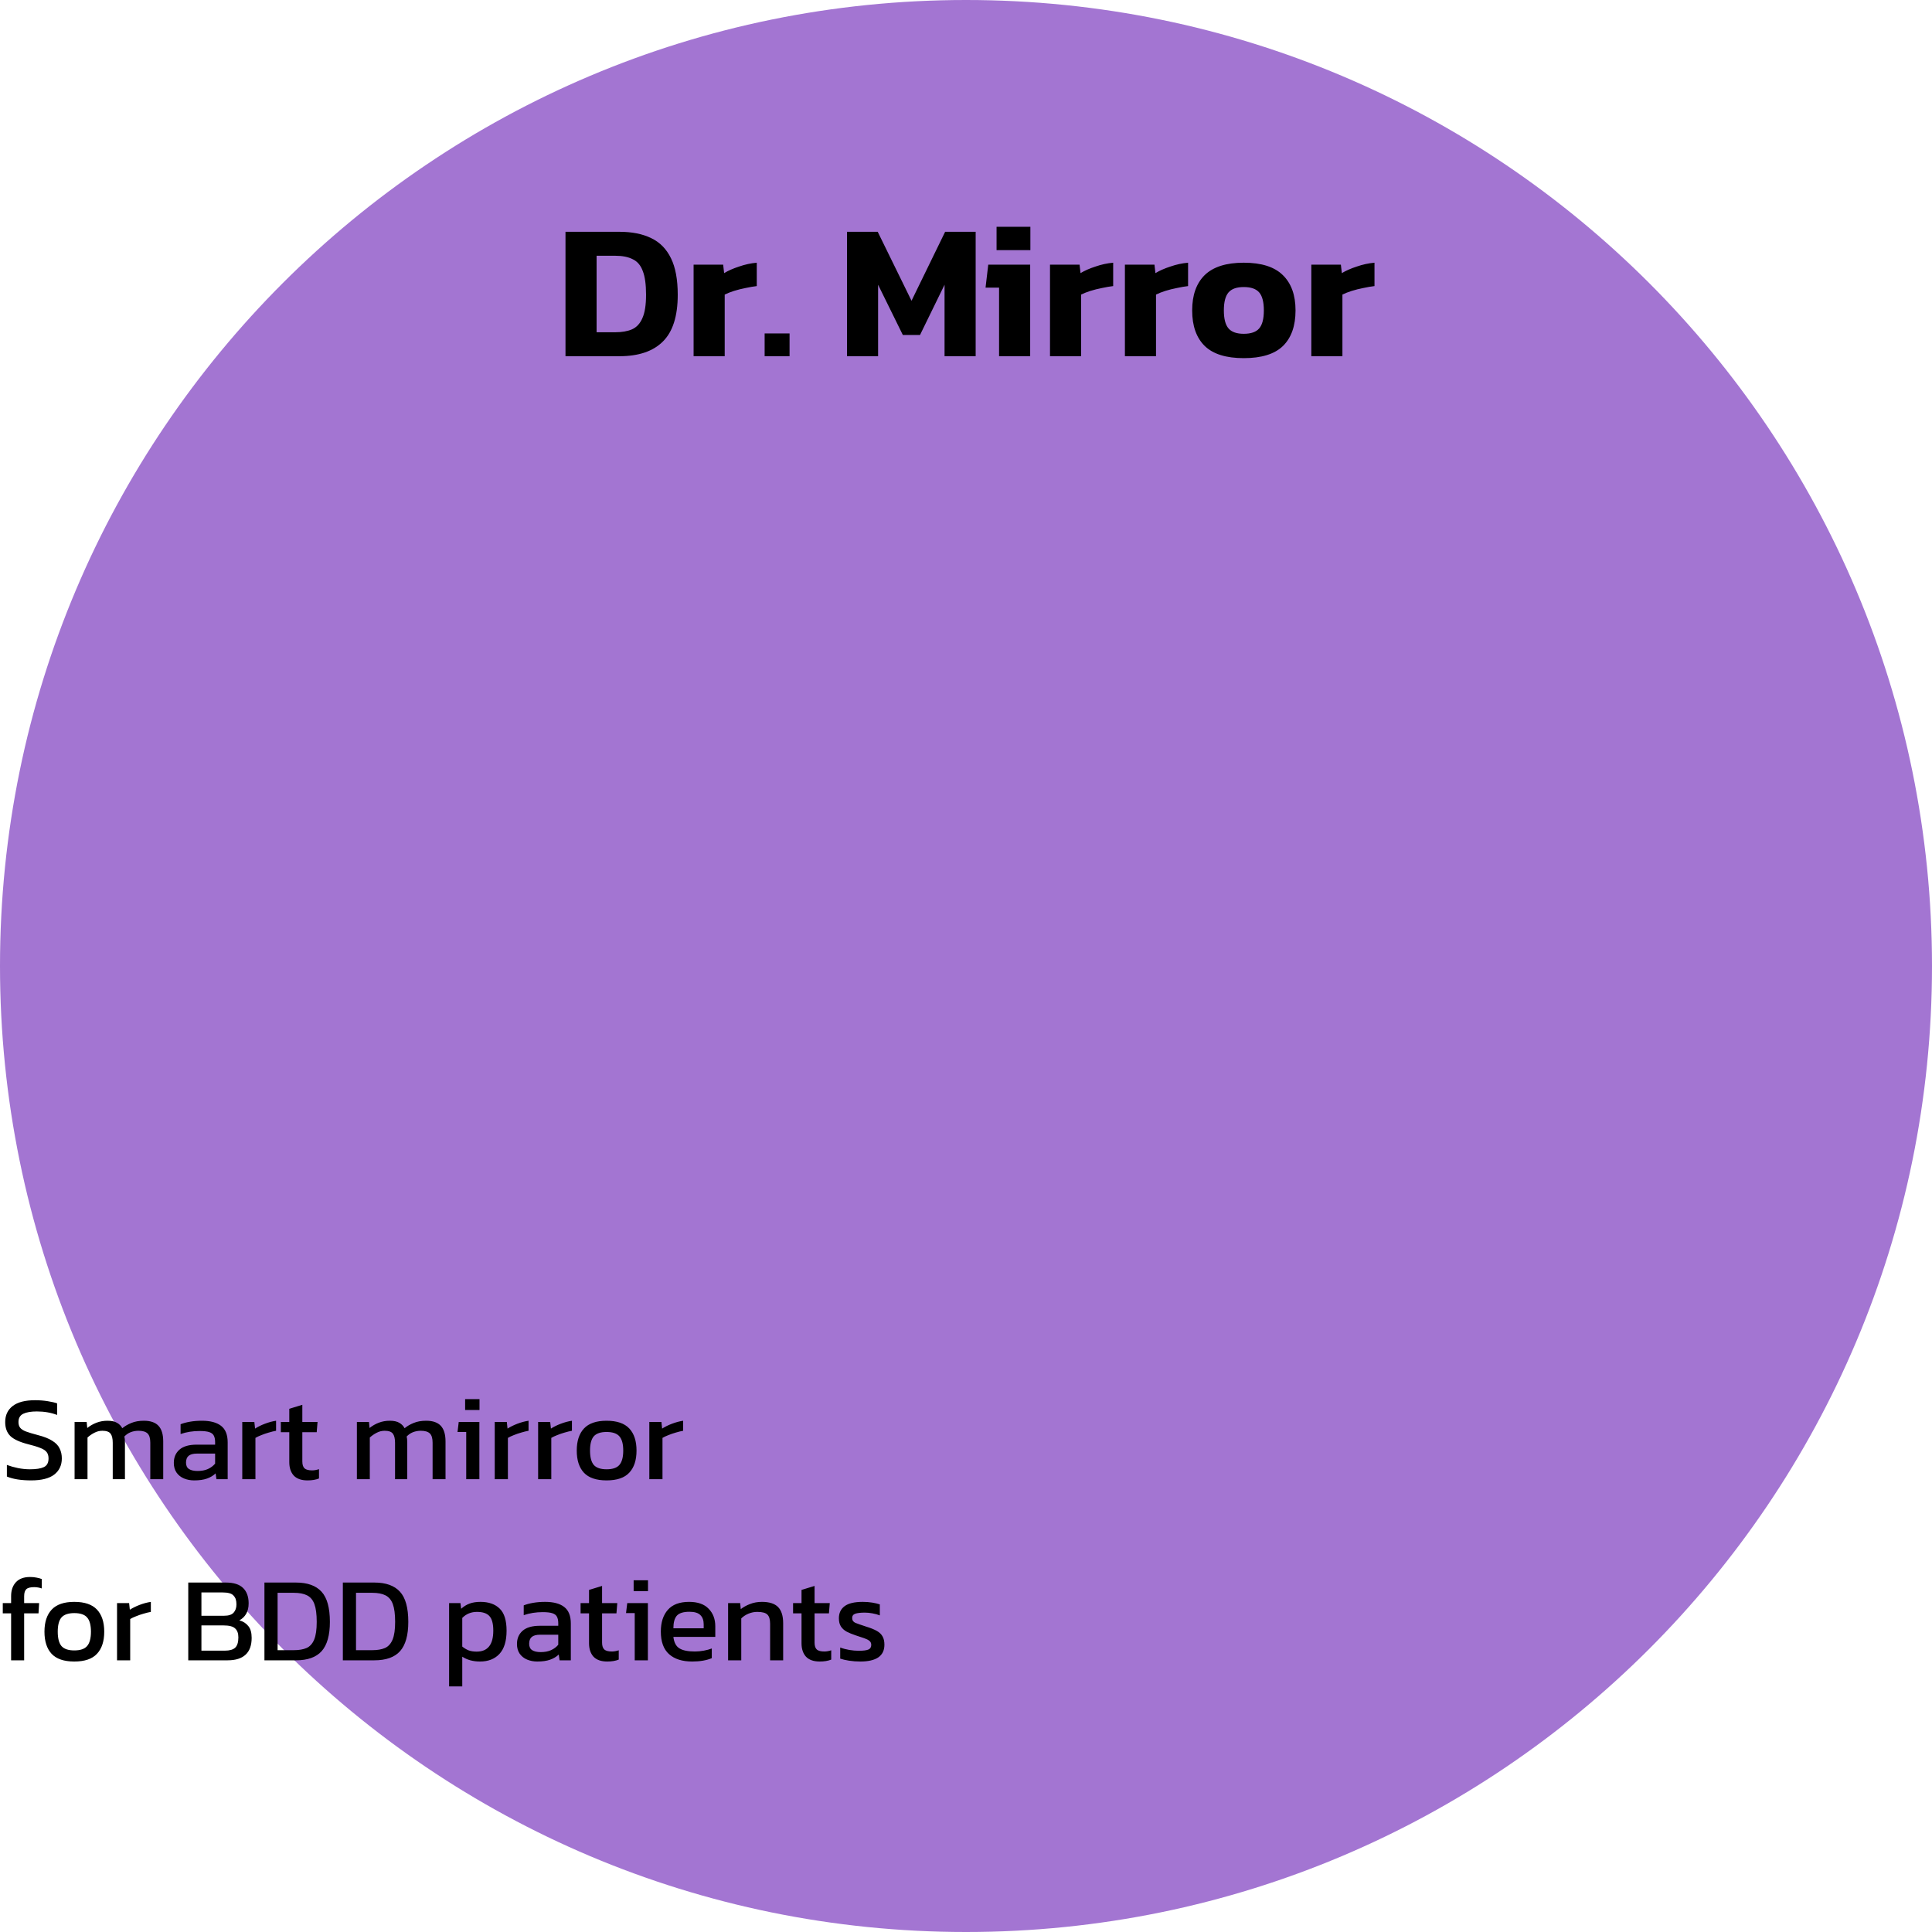
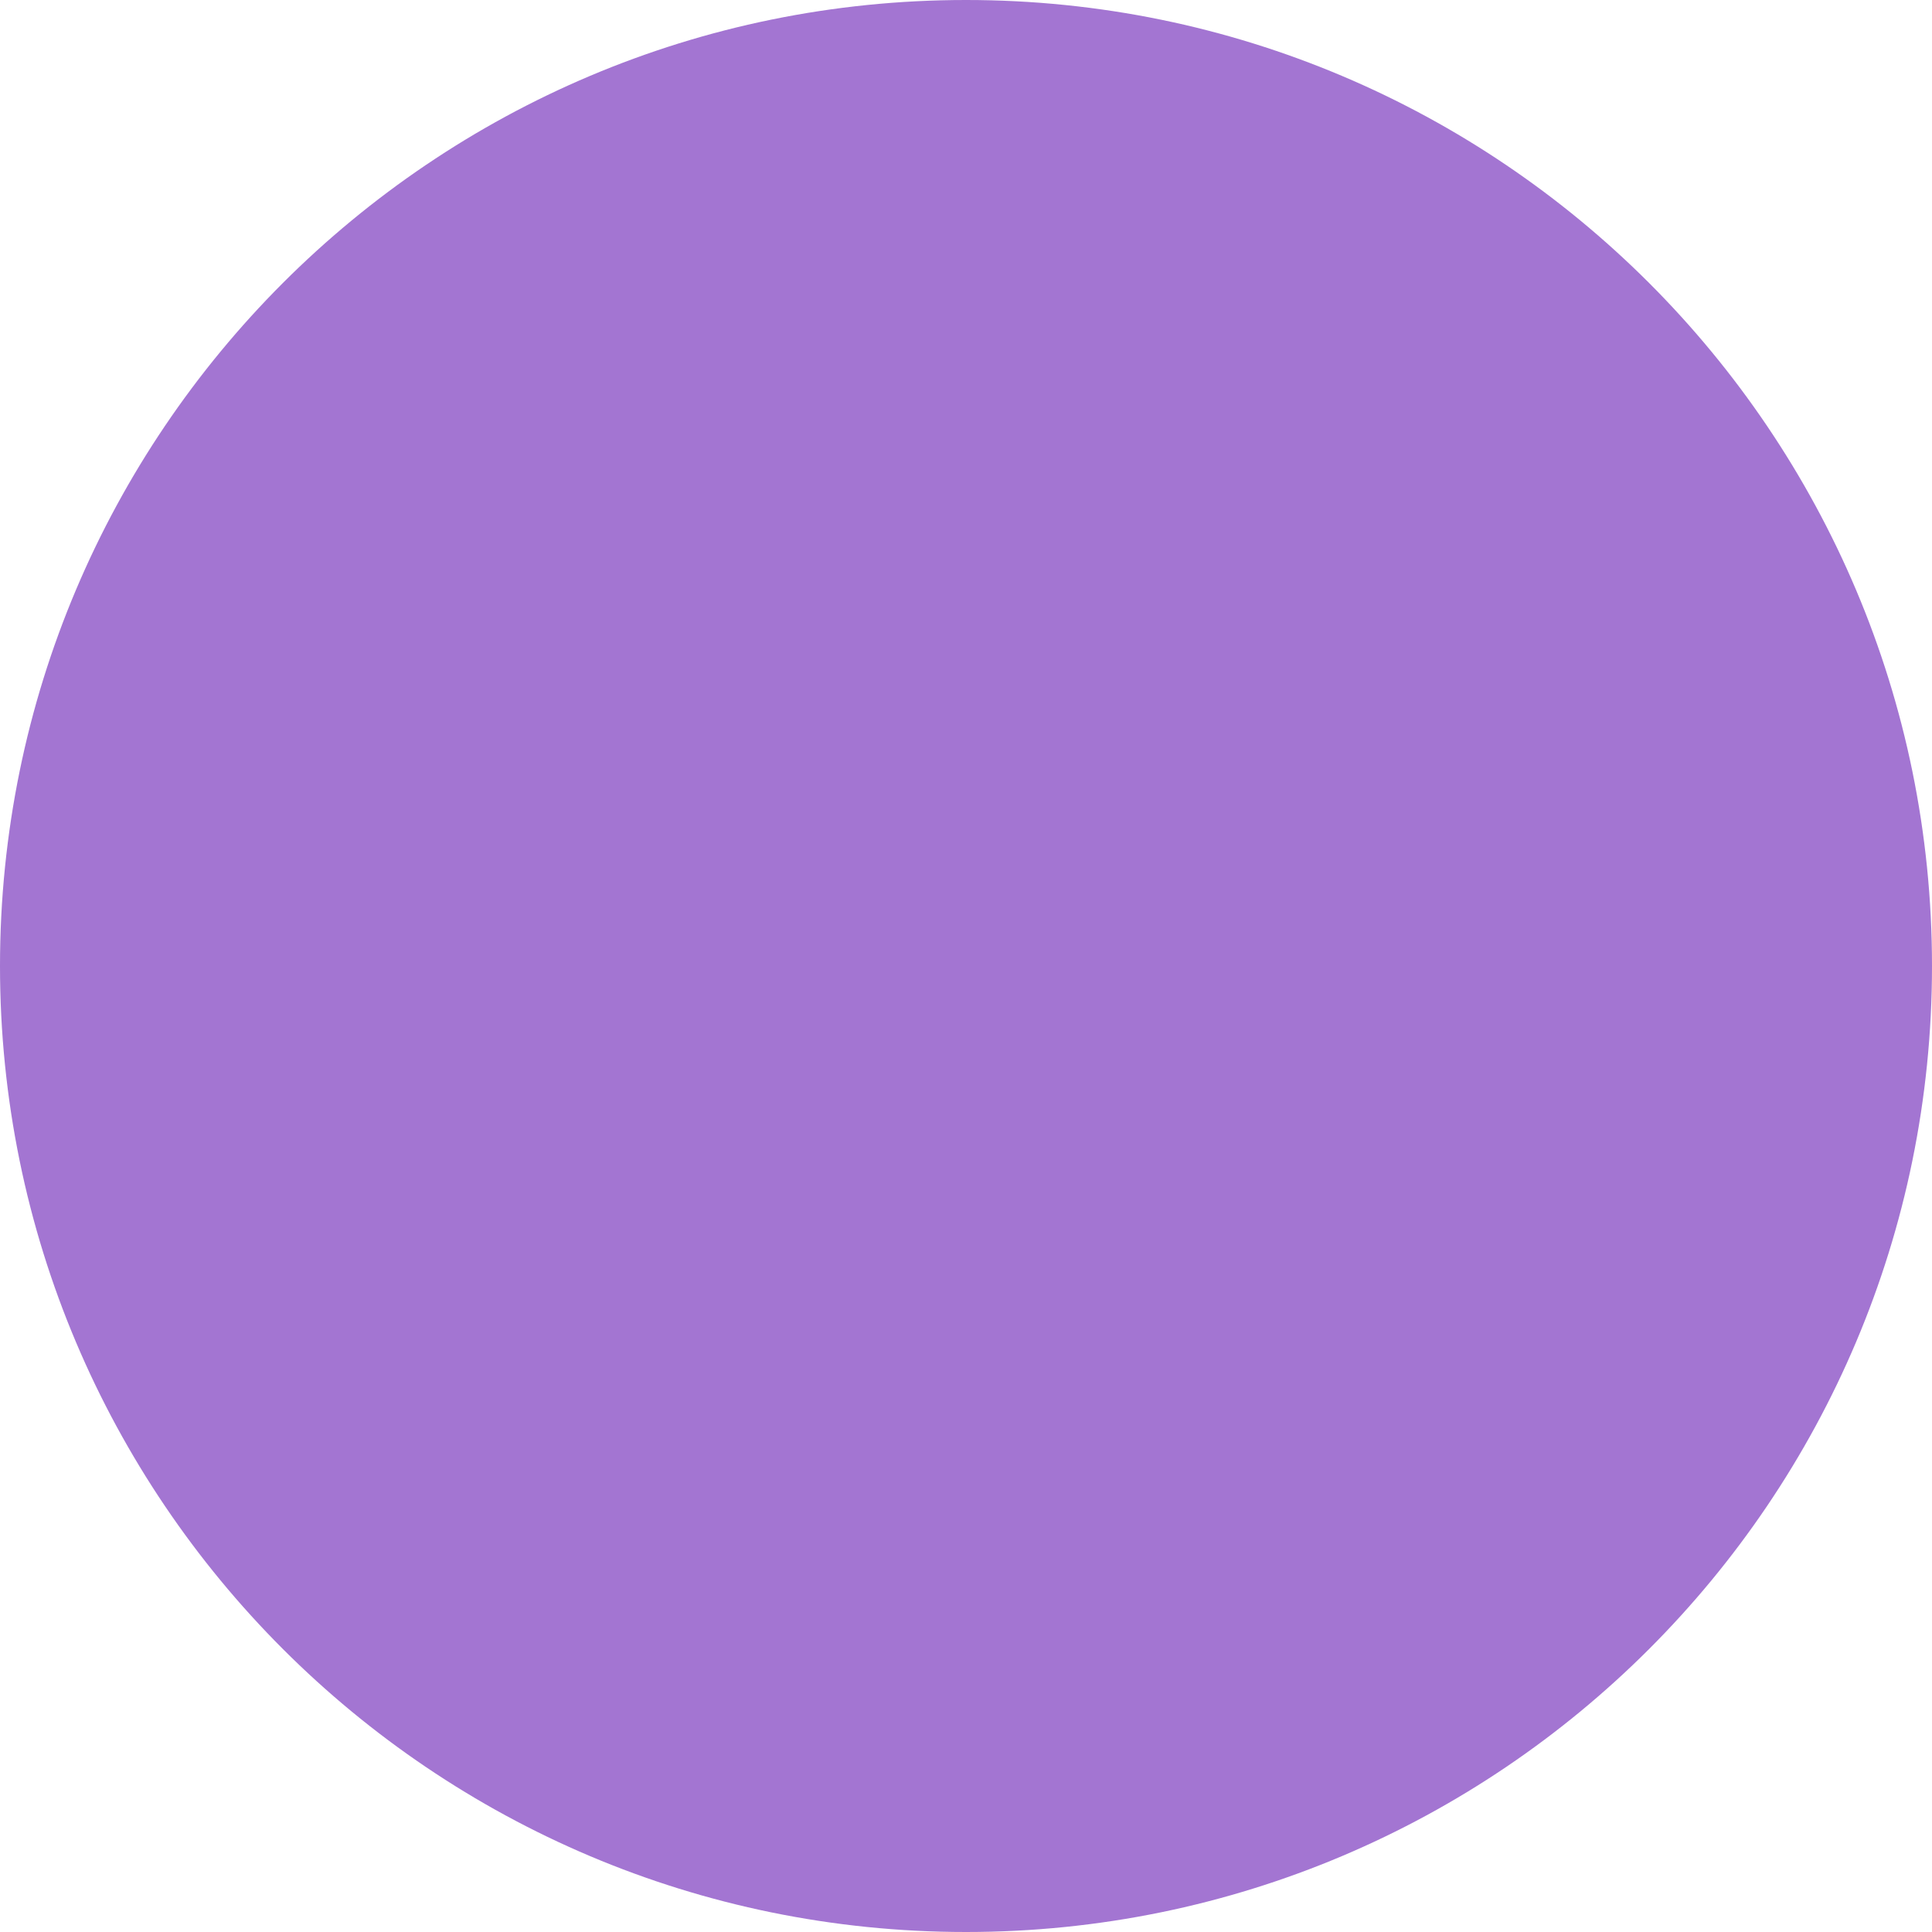
<svg xmlns="http://www.w3.org/2000/svg" width="320" height="320" viewBox="0 0 320 320" fill="none">
  <circle cx="160" cy="160" r="160" fill="#A375D2" />
-   <path d="M93.663 59V38.392H102.591C104.682 38.392 106.442 38.744 107.871 39.448C109.301 40.131 110.389 41.24 111.135 42.776C111.882 44.291 112.255 46.307 112.255 48.824C112.255 52.365 111.434 54.947 109.791 56.568C108.17 58.189 105.77 59 102.591 59H93.663ZM98.815 55.032H101.887C102.997 55.032 103.925 54.872 104.671 54.552C105.439 54.211 106.015 53.592 106.399 52.696C106.805 51.8 107.007 50.509 107.007 48.824C107.007 47.117 106.826 45.805 106.463 44.888C106.122 43.949 105.567 43.299 104.799 42.936C104.053 42.552 103.082 42.36 101.887 42.36H98.815V55.032ZM114.882 59V43.832H119.778L119.938 45.24C120.599 44.835 121.421 44.472 122.402 44.152C123.383 43.811 124.365 43.597 125.346 43.512V47.384C124.791 47.448 124.173 47.555 123.49 47.704C122.829 47.832 122.189 47.992 121.57 48.184C120.973 48.376 120.461 48.579 120.034 48.792V59H114.882ZM126.648 59V55.224H130.776V59H126.648ZM140.288 59V38.392H145.376L150.976 49.816L156.544 38.392H161.6V59H156.448V47.16L152.384 55.48H149.536L145.44 47.16V59H140.288ZM165.062 41.432V37.56H170.662V41.432H165.062ZM165.478 59V47.64H163.238L163.686 43.832H170.63V59H165.478ZM173.913 59V43.832H178.809L178.969 45.24C179.631 44.835 180.452 44.472 181.433 44.152C182.415 43.811 183.396 43.597 184.377 43.512V47.384C183.823 47.448 183.204 47.555 182.521 47.704C181.86 47.832 181.22 47.992 180.601 48.184C180.004 48.376 179.492 48.579 179.065 48.792V59H173.913ZM186.32 59V43.832H191.216L191.376 45.24C192.037 44.835 192.858 44.472 193.84 44.152C194.821 43.811 195.802 43.597 196.784 43.512V47.384C196.229 47.448 195.61 47.555 194.928 47.704C194.266 47.832 193.626 47.992 193.008 48.184C192.41 48.376 191.898 48.579 191.472 48.792V59H186.32ZM206.005 59.32C203.082 59.32 200.927 58.648 199.541 57.304C198.154 55.939 197.461 53.976 197.461 51.416C197.461 48.877 198.154 46.925 199.541 45.56C200.949 44.195 203.103 43.512 206.005 43.512C208.927 43.512 211.082 44.195 212.469 45.56C213.877 46.925 214.581 48.877 214.581 51.416C214.581 53.976 213.887 55.939 212.501 57.304C211.114 58.648 208.949 59.32 206.005 59.32ZM206.005 55.288C207.199 55.288 208.053 54.989 208.565 54.392C209.077 53.795 209.333 52.803 209.333 51.416C209.333 50.029 209.077 49.037 208.565 48.44C208.053 47.843 207.199 47.544 206.005 47.544C204.831 47.544 203.989 47.843 203.477 48.44C202.965 49.037 202.709 50.029 202.709 51.416C202.709 52.803 202.965 53.795 203.477 54.392C203.989 54.989 204.831 55.288 206.005 55.288ZM217.195 59V43.832H222.091L222.251 45.24C222.912 44.835 223.733 44.472 224.715 44.152C225.696 43.811 226.677 43.597 227.659 43.512V47.384C227.104 47.448 226.485 47.555 225.803 47.704C225.141 47.832 224.501 47.992 223.883 48.184C223.285 48.376 222.773 48.579 222.347 48.792V59H217.195Z" fill="black" />
-   <path d="M5.16 245.2C3.493 245.2 2.153 244.987 1.14 244.56V242.64C1.713 242.853 2.327 243.027 2.98 243.16C3.647 243.293 4.307 243.36 4.96 243.36C5.987 243.36 6.753 243.24 7.26 243C7.78 242.76 8.04 242.28 8.04 241.56C8.04 241.12 7.933 240.767 7.72 240.5C7.507 240.233 7.153 240.007 6.66 239.82C6.167 239.62 5.487 239.413 4.62 239.2C3.233 238.84 2.26 238.387 1.7 237.84C1.14 237.28 0.86 236.513 0.86 235.54C0.86 234.407 1.273 233.52 2.1 232.88C2.927 232.24 4.16 231.92 5.8 231.92C6.547 231.92 7.247 231.973 7.9 232.08C8.567 232.187 9.087 232.307 9.46 232.44V234.36C8.447 233.973 7.327 233.78 6.1 233.78C5.14 233.78 4.393 233.907 3.86 234.16C3.327 234.413 3.06 234.873 3.06 235.54C3.06 235.927 3.153 236.24 3.34 236.48C3.527 236.72 3.847 236.927 4.3 237.1C4.767 237.273 5.407 237.467 6.22 237.68C7.273 237.947 8.087 238.267 8.66 238.64C9.247 239 9.653 239.427 9.88 239.92C10.12 240.4 10.24 240.947 10.24 241.56C10.24 242.693 9.82 243.587 8.98 244.24C8.14 244.88 6.867 245.2 5.16 245.2ZM12.354 245V235.52H14.354L14.454 236.52C14.92 236.147 15.434 235.853 15.994 235.64C16.554 235.427 17.154 235.32 17.794 235.32C18.474 235.32 19 235.433 19.374 235.66C19.76 235.873 20.054 236.173 20.254 236.56C20.694 236.2 21.2 235.907 21.774 235.68C22.347 235.44 23.034 235.32 23.834 235.32C24.927 235.32 25.734 235.6 26.254 236.16C26.774 236.72 27.034 237.58 27.034 238.74V245H24.894V238.96C24.894 238.227 24.74 237.713 24.434 237.42C24.127 237.127 23.627 236.98 22.934 236.98C22.48 236.98 22.047 237.06 21.634 237.22C21.234 237.38 20.887 237.62 20.594 237.94C20.634 238.087 20.66 238.24 20.674 238.4C20.687 238.56 20.694 238.733 20.694 238.92V245H18.674V238.98C18.674 238.287 18.554 237.78 18.314 237.46C18.074 237.14 17.62 236.98 16.954 236.98C16.487 236.98 16.04 237.093 15.614 237.32C15.2 237.533 14.827 237.793 14.494 238.1V245H12.354ZM32.15 245.2C31.55 245.2 30.99 245.093 30.47 244.88C29.963 244.667 29.556 244.347 29.25 243.92C28.943 243.48 28.79 242.94 28.79 242.3C28.79 241.393 29.096 240.667 29.71 240.12C30.336 239.56 31.296 239.28 32.59 239.28H35.63V238.86C35.63 238.407 35.556 238.047 35.41 237.78C35.276 237.513 35.023 237.32 34.65 237.2C34.29 237.08 33.756 237.02 33.05 237.02C31.93 237.02 30.883 237.187 29.91 237.52V235.9C30.336 235.727 30.856 235.587 31.47 235.48C32.083 235.373 32.743 235.32 33.45 235.32C34.836 235.32 35.89 235.6 36.61 236.16C37.343 236.72 37.71 237.633 37.71 238.9V245H35.85L35.71 244.04C35.323 244.413 34.843 244.7 34.27 244.9C33.71 245.1 33.003 245.2 32.15 245.2ZM32.73 243.64C33.383 243.64 33.95 243.533 34.43 243.32C34.923 243.093 35.323 242.793 35.63 242.42V240.76H32.63C31.99 240.76 31.523 240.887 31.23 241.14C30.95 241.38 30.81 241.753 30.81 242.26C30.81 242.753 30.976 243.107 31.31 243.32C31.643 243.533 32.116 243.64 32.73 243.64ZM40.127 245V235.52H42.127L42.247 236.62C42.7 236.327 43.24 236.06 43.867 235.82C44.494 235.58 45.114 235.413 45.727 235.32V236.98C45.354 237.047 44.947 237.147 44.507 237.28C44.081 237.4 43.674 237.54 43.287 237.7C42.901 237.847 42.574 238 42.307 238.16V245H40.127ZM50.935 245.2C49.921 245.2 49.161 244.933 48.655 244.4C48.161 243.853 47.915 243.113 47.915 242.18V237.22H46.515V235.52H47.915V233.34L50.075 232.68V235.52H52.595L52.455 237.22H50.075V242.06C50.075 242.607 50.201 242.993 50.455 243.22C50.708 243.433 51.121 243.54 51.695 243.54C52.055 243.54 52.435 243.473 52.835 243.34V244.88C52.315 245.093 51.681 245.2 50.935 245.2ZM59.112 245V235.52H61.112L61.212 236.52C61.678 236.147 62.192 235.853 62.752 235.64C63.312 235.427 63.912 235.32 64.552 235.32C65.232 235.32 65.758 235.433 66.132 235.66C66.518 235.873 66.812 236.173 67.012 236.56C67.452 236.2 67.958 235.907 68.532 235.68C69.105 235.44 69.792 235.32 70.592 235.32C71.685 235.32 72.492 235.6 73.012 236.16C73.532 236.72 73.792 237.58 73.792 238.74V245H71.652V238.96C71.652 238.227 71.498 237.713 71.192 237.42C70.885 237.127 70.385 236.98 69.692 236.98C69.238 236.98 68.805 237.06 68.392 237.22C67.992 237.38 67.645 237.62 67.352 237.94C67.392 238.087 67.418 238.24 67.432 238.4C67.445 238.56 67.452 238.733 67.452 238.92V245H65.432V238.98C65.432 238.287 65.312 237.78 65.072 237.46C64.832 237.14 64.378 236.98 63.712 236.98C63.245 236.98 62.798 237.093 62.372 237.32C61.958 237.533 61.585 237.793 61.252 238.1V245H59.112ZM77.04 233.54V231.74H79.421V233.54H77.04ZM77.221 245V237.18H75.781L75.981 235.52H79.4V245H77.221ZM81.944 245V235.52H83.944L84.064 236.62C84.517 236.327 85.057 236.06 85.684 235.82C86.31 235.58 86.93 235.413 87.544 235.32V236.98C87.17 237.047 86.764 237.147 86.324 237.28C85.897 237.4 85.49 237.54 85.104 237.7C84.717 237.847 84.39 238 84.124 238.16V245H81.944ZM89.131 245V235.52H91.131L91.251 236.62C91.704 236.327 92.244 236.06 92.871 235.82C93.498 235.58 94.118 235.413 94.731 235.32V236.98C94.358 237.047 93.951 237.147 93.511 237.28C93.084 237.4 92.678 237.54 92.291 237.7C91.904 237.847 91.578 238 91.311 238.16V245H89.131ZM100.468 245.2C98.761 245.2 97.508 244.773 96.708 243.92C95.921 243.067 95.528 241.847 95.528 240.26C95.528 238.673 95.928 237.453 96.728 236.6C97.528 235.747 98.775 235.32 100.468 235.32C102.175 235.32 103.428 235.747 104.228 236.6C105.028 237.453 105.428 238.673 105.428 240.26C105.428 241.847 105.028 243.067 104.228 243.92C103.441 244.773 102.188 245.2 100.468 245.2ZM100.468 243.36C101.468 243.36 102.175 243.12 102.588 242.64C103.015 242.147 103.228 241.353 103.228 240.26C103.228 239.167 103.015 238.38 102.588 237.9C102.175 237.42 101.468 237.18 100.468 237.18C99.481 237.18 98.775 237.42 98.348 237.9C97.935 238.38 97.728 239.167 97.728 240.26C97.728 241.353 97.935 242.147 98.348 242.64C98.775 243.12 99.481 243.36 100.468 243.36ZM107.549 245V235.52H109.549L109.669 236.62C110.122 236.327 110.662 236.06 111.289 235.82C111.916 235.58 112.536 235.413 113.149 235.32V236.98C112.776 237.047 112.369 237.147 111.929 237.28C111.502 237.4 111.096 237.54 110.709 237.7C110.322 237.847 109.996 238 109.729 238.16V245H107.549ZM1.84 275V267.22H0.46V265.52H1.84V264.36C1.84 263.413 2.1 262.653 2.62 262.08C3.153 261.493 3.94 261.2 4.98 261.2C5.367 261.2 5.72 261.233 6.04 261.3C6.36 261.353 6.653 261.433 6.92 261.54V263.1C6.507 262.953 6.087 262.88 5.66 262.88C5.033 262.88 4.6 262.993 4.36 263.22C4.12 263.447 4 263.833 4 264.38V265.52H6.48L6.38 267.22H4V275H1.84ZM12.304 275.2C10.597 275.2 9.344 274.773 8.544 273.92C7.757 273.067 7.364 271.847 7.364 270.26C7.364 268.673 7.764 267.453 8.564 266.6C9.364 265.747 10.611 265.32 12.304 265.32C14.011 265.32 15.264 265.747 16.064 266.6C16.864 267.453 17.264 268.673 17.264 270.26C17.264 271.847 16.864 273.067 16.064 273.92C15.277 274.773 14.024 275.2 12.304 275.2ZM12.304 273.36C13.304 273.36 14.011 273.12 14.424 272.64C14.851 272.147 15.064 271.353 15.064 270.26C15.064 269.167 14.851 268.38 14.424 267.9C14.011 267.42 13.304 267.18 12.304 267.18C11.317 267.18 10.611 267.42 10.184 267.9C9.771 268.38 9.564 269.167 9.564 270.26C9.564 271.353 9.771 272.147 10.184 272.64C10.611 273.12 11.317 273.36 12.304 273.36ZM19.385 275V265.52H21.385L21.505 266.62C21.958 266.327 22.498 266.06 23.125 265.82C23.752 265.58 24.372 265.413 24.985 265.32V266.98C24.612 267.047 24.205 267.147 23.765 267.28C23.338 267.4 22.932 267.54 22.545 267.7C22.158 267.847 21.832 268 21.565 268.16V275H19.385ZM31.182 275V262.12H37.422C38.702 262.12 39.648 262.42 40.262 263.02C40.875 263.62 41.182 264.467 41.182 265.56C41.182 266.253 41.042 266.84 40.762 267.32C40.482 267.787 40.108 268.14 39.642 268.38C40.269 268.553 40.762 268.867 41.122 269.32C41.495 269.76 41.682 270.413 41.682 271.28C41.682 272.533 41.342 273.467 40.662 274.08C39.995 274.693 39.008 275 37.702 275H31.182ZM33.362 267.62H37.122C37.855 267.62 38.375 267.453 38.682 267.12C39.002 266.773 39.162 266.313 39.162 265.74C39.162 265.073 39.002 264.58 38.682 264.26C38.362 263.927 37.762 263.76 36.882 263.76H33.362V267.62ZM33.362 273.4H37.242C38.015 273.4 38.582 273.24 38.942 272.92C39.302 272.587 39.482 272.013 39.482 271.2C39.482 270.533 39.302 270.04 38.942 269.72C38.595 269.387 37.955 269.22 37.022 269.22H33.362V273.4ZM43.799 275V262.12H49.019C50.926 262.12 52.339 262.627 53.259 263.64C54.179 264.64 54.639 266.307 54.639 268.64C54.639 270.84 54.186 272.453 53.279 273.48C52.372 274.493 50.952 275 49.019 275H43.799ZM45.979 273.32H48.679C49.519 273.32 50.219 273.2 50.779 272.96C51.339 272.707 51.759 272.24 52.039 271.56C52.319 270.88 52.459 269.907 52.459 268.64C52.459 267.373 52.332 266.393 52.079 265.7C51.826 265.007 51.419 264.52 50.859 264.24C50.312 263.96 49.586 263.82 48.679 263.82H45.979V273.32ZM56.787 275V262.12H62.007C63.914 262.12 65.327 262.627 66.247 263.64C67.167 264.64 67.627 266.307 67.627 268.64C67.627 270.84 67.174 272.453 66.267 273.48C65.361 274.493 63.941 275 62.007 275H56.787ZM58.967 273.32H61.667C62.507 273.32 63.207 273.2 63.767 272.96C64.327 272.707 64.747 272.24 65.027 271.56C65.307 270.88 65.447 269.907 65.447 268.64C65.447 267.373 65.321 266.393 65.067 265.7C64.814 265.007 64.407 264.52 63.847 264.24C63.301 263.96 62.574 263.82 61.667 263.82H58.967V273.32ZM74.385 279.32V265.52H76.265L76.385 266.46C76.812 266.073 77.278 265.787 77.785 265.6C78.292 265.413 78.892 265.32 79.585 265.32C80.945 265.32 82.005 265.693 82.765 266.44C83.525 267.173 83.905 268.393 83.905 270.1C83.905 271.807 83.512 273.087 82.725 273.94C81.938 274.78 80.865 275.2 79.505 275.2C78.358 275.2 77.378 274.933 76.565 274.4V279.32H74.385ZM78.945 273.56C80.785 273.56 81.705 272.4 81.705 270.08C81.705 268.96 81.498 268.167 81.085 267.7C80.672 267.22 79.978 266.98 79.005 266.98C78.032 266.98 77.218 267.313 76.565 267.98V272.72C76.872 272.973 77.212 273.18 77.585 273.34C77.972 273.487 78.425 273.56 78.945 273.56ZM88.986 275.2C88.386 275.2 87.826 275.093 87.306 274.88C86.799 274.667 86.392 274.347 86.086 273.92C85.779 273.48 85.626 272.94 85.626 272.3C85.626 271.393 85.932 270.667 86.546 270.12C87.172 269.56 88.132 269.28 89.426 269.28H92.466V268.86C92.466 268.407 92.392 268.047 92.246 267.78C92.112 267.513 91.859 267.32 91.486 267.2C91.126 267.08 90.592 267.02 89.886 267.02C88.766 267.02 87.719 267.187 86.746 267.52V265.9C87.172 265.727 87.692 265.587 88.306 265.48C88.919 265.373 89.579 265.32 90.286 265.32C91.672 265.32 92.726 265.6 93.446 266.16C94.179 266.72 94.546 267.633 94.546 268.9V275H92.686L92.546 274.04C92.159 274.413 91.679 274.7 91.106 274.9C90.546 275.1 89.839 275.2 88.986 275.2ZM89.566 273.64C90.219 273.64 90.786 273.533 91.266 273.32C91.759 273.093 92.159 272.793 92.466 272.42V270.76H89.466C88.826 270.76 88.359 270.887 88.066 271.14C87.786 271.38 87.646 271.753 87.646 272.26C87.646 272.753 87.812 273.107 88.146 273.32C88.479 273.533 88.952 273.64 89.566 273.64ZM100.583 275.2C99.57 275.2 98.81 274.933 98.303 274.4C97.81 273.853 97.563 273.113 97.563 272.18V267.22H96.163V265.52H97.563V263.34L99.723 262.68V265.52H102.243L102.103 267.22H99.723V272.06C99.723 272.607 99.85 272.993 100.103 273.22C100.356 273.433 100.77 273.54 101.343 273.54C101.703 273.54 102.083 273.473 102.483 273.34V274.88C101.963 275.093 101.33 275.2 100.583 275.2ZM104.951 263.54V261.74H107.331V263.54H104.951ZM105.131 275V267.18H103.691L103.891 265.52H107.311V275H105.131ZM114.654 275.2C113 275.2 111.72 274.793 110.814 273.98C109.907 273.167 109.454 271.92 109.454 270.24C109.454 268.72 109.84 267.52 110.614 266.64C111.387 265.76 112.56 265.32 114.134 265.32C115.574 265.32 116.654 265.7 117.374 266.46C118.107 267.207 118.474 268.173 118.474 269.36V271.12H111.534C111.64 272.04 111.974 272.673 112.534 273.02C113.094 273.367 113.947 273.54 115.094 273.54C115.574 273.54 116.067 273.493 116.574 273.4C117.08 273.307 117.52 273.187 117.894 273.04V274.64C117.467 274.827 116.974 274.967 116.414 275.06C115.867 275.153 115.28 275.2 114.654 275.2ZM111.534 269.7H116.554V269.04C116.554 268.387 116.374 267.88 116.014 267.52C115.654 267.147 115.047 266.96 114.194 266.96C113.18 266.96 112.48 267.18 112.094 267.62C111.72 268.06 111.534 268.753 111.534 269.7ZM120.596 275V265.52H122.596L122.696 266.52C123.123 266.187 123.629 265.907 124.216 265.68C124.816 265.44 125.476 265.32 126.196 265.32C127.423 265.32 128.316 265.607 128.876 266.18C129.436 266.753 129.716 267.647 129.716 268.86V275H127.556V268.96C127.556 268.227 127.403 267.713 127.096 267.42C126.803 267.127 126.243 266.98 125.416 266.98C124.923 266.98 124.436 267.08 123.956 267.28C123.489 267.48 123.096 267.74 122.776 268.06V275H120.596ZM135.778 275.2C134.765 275.2 134.005 274.933 133.498 274.4C133.005 273.853 132.758 273.113 132.758 272.18V267.22H131.358V265.52H132.758V263.34L134.918 262.68V265.52H137.438L137.298 267.22H134.918V272.06C134.918 272.607 135.045 272.993 135.298 273.22C135.552 273.433 135.965 273.54 136.538 273.54C136.898 273.54 137.278 273.473 137.678 273.34V274.88C137.158 275.093 136.525 275.2 135.778 275.2ZM142.506 275.2C141.853 275.2 141.226 275.153 140.626 275.06C140.039 274.967 139.553 274.853 139.166 274.72V272.88C139.619 273.053 140.119 273.187 140.666 273.28C141.213 273.373 141.733 273.42 142.226 273.42C142.973 273.42 143.506 273.353 143.826 273.22C144.146 273.087 144.306 272.827 144.306 272.44C144.306 272.16 144.206 271.94 144.006 271.78C143.819 271.62 143.533 271.473 143.146 271.34C142.773 271.207 142.293 271.047 141.706 270.86C141.146 270.673 140.659 270.473 140.246 270.26C139.833 270.033 139.513 269.747 139.286 269.4C139.059 269.053 138.946 268.6 138.946 268.04C138.946 267.173 139.259 266.507 139.886 266.04C140.513 265.56 141.519 265.32 142.906 265.32C143.453 265.32 143.973 265.36 144.466 265.44C144.959 265.52 145.379 265.62 145.726 265.74V267.56C145.353 267.413 144.939 267.3 144.486 267.22C144.046 267.14 143.633 267.1 143.246 267.1C142.553 267.1 142.026 267.16 141.666 267.28C141.319 267.4 141.146 267.64 141.146 268C141.146 268.373 141.326 268.64 141.686 268.8C142.059 268.947 142.653 269.153 143.466 269.42C144.213 269.647 144.806 269.887 145.246 270.14C145.686 270.393 145.999 270.7 146.186 271.06C146.386 271.407 146.486 271.86 146.486 272.42C146.486 273.353 146.146 274.053 145.466 274.52C144.786 274.973 143.799 275.2 142.506 275.2Z" fill="black" />
</svg>
